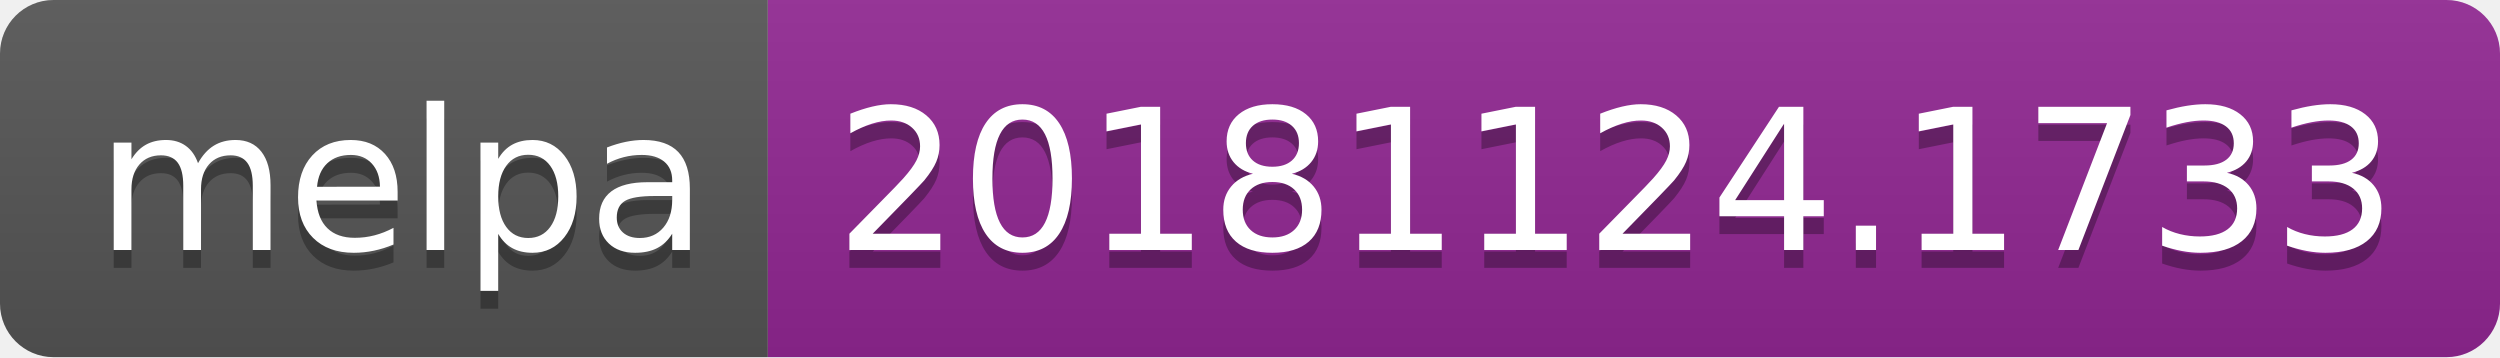
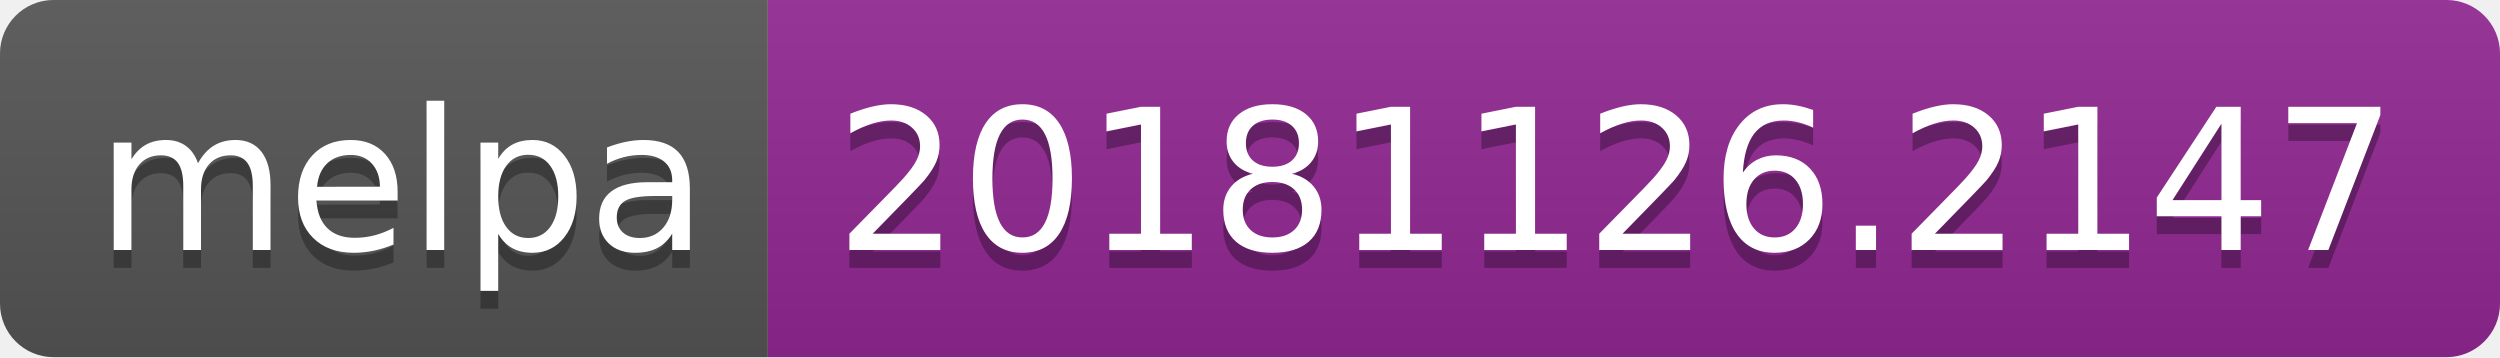
<svg xmlns="http://www.w3.org/2000/svg" width="140" height="20">
  <linearGradient id="b" x2="0" y2="100%">
    <stop offset="0" stop-color="#bbb" stop-opacity=".1" />
    <stop offset="1" stop-opacity=".1" />
  </linearGradient>
  <clipPath id="a">
    <rect width="140" height="20" rx="3" fill="#fff" />
  </clipPath>
  <g clip-path="url(#a)">
    <path fill="#555" d="M0 0h43v20H0z" />
    <path fill="#922793" d="M43 0h97v20H43z" />
    <path fill="url(#b)" d="M0 0h140v20H0z" />
  </g>
  <g fill="#fff" text-anchor="middle" font-family="DejaVu Sans,Verdana,Geneva,sans-serif" font-size="110">
    <text x="225" y="150" fill="#010101" fill-opacity=".3" transform="scale(.1)" textLength="330">melpa</text>
    <text x="225" y="140" transform="scale(.1)" textLength="330">melpa</text>
-     <text x="905" y="150" fill="#010101" fill-opacity=".3" transform="scale(.1)" textLength="870">20181124.1733</text>
-     <text x="905" y="140" transform="scale(.1)" textLength="870">20181124.1733</text>
+     <text x="905" y="150" fill="#010101" fill-opacity=".3" transform="scale(.1)" textLength="870">20181126.2147</text>
+     <text x="905" y="140" transform="scale(.1)" textLength="870">20181126.2147</text>
  </g>
</svg>
